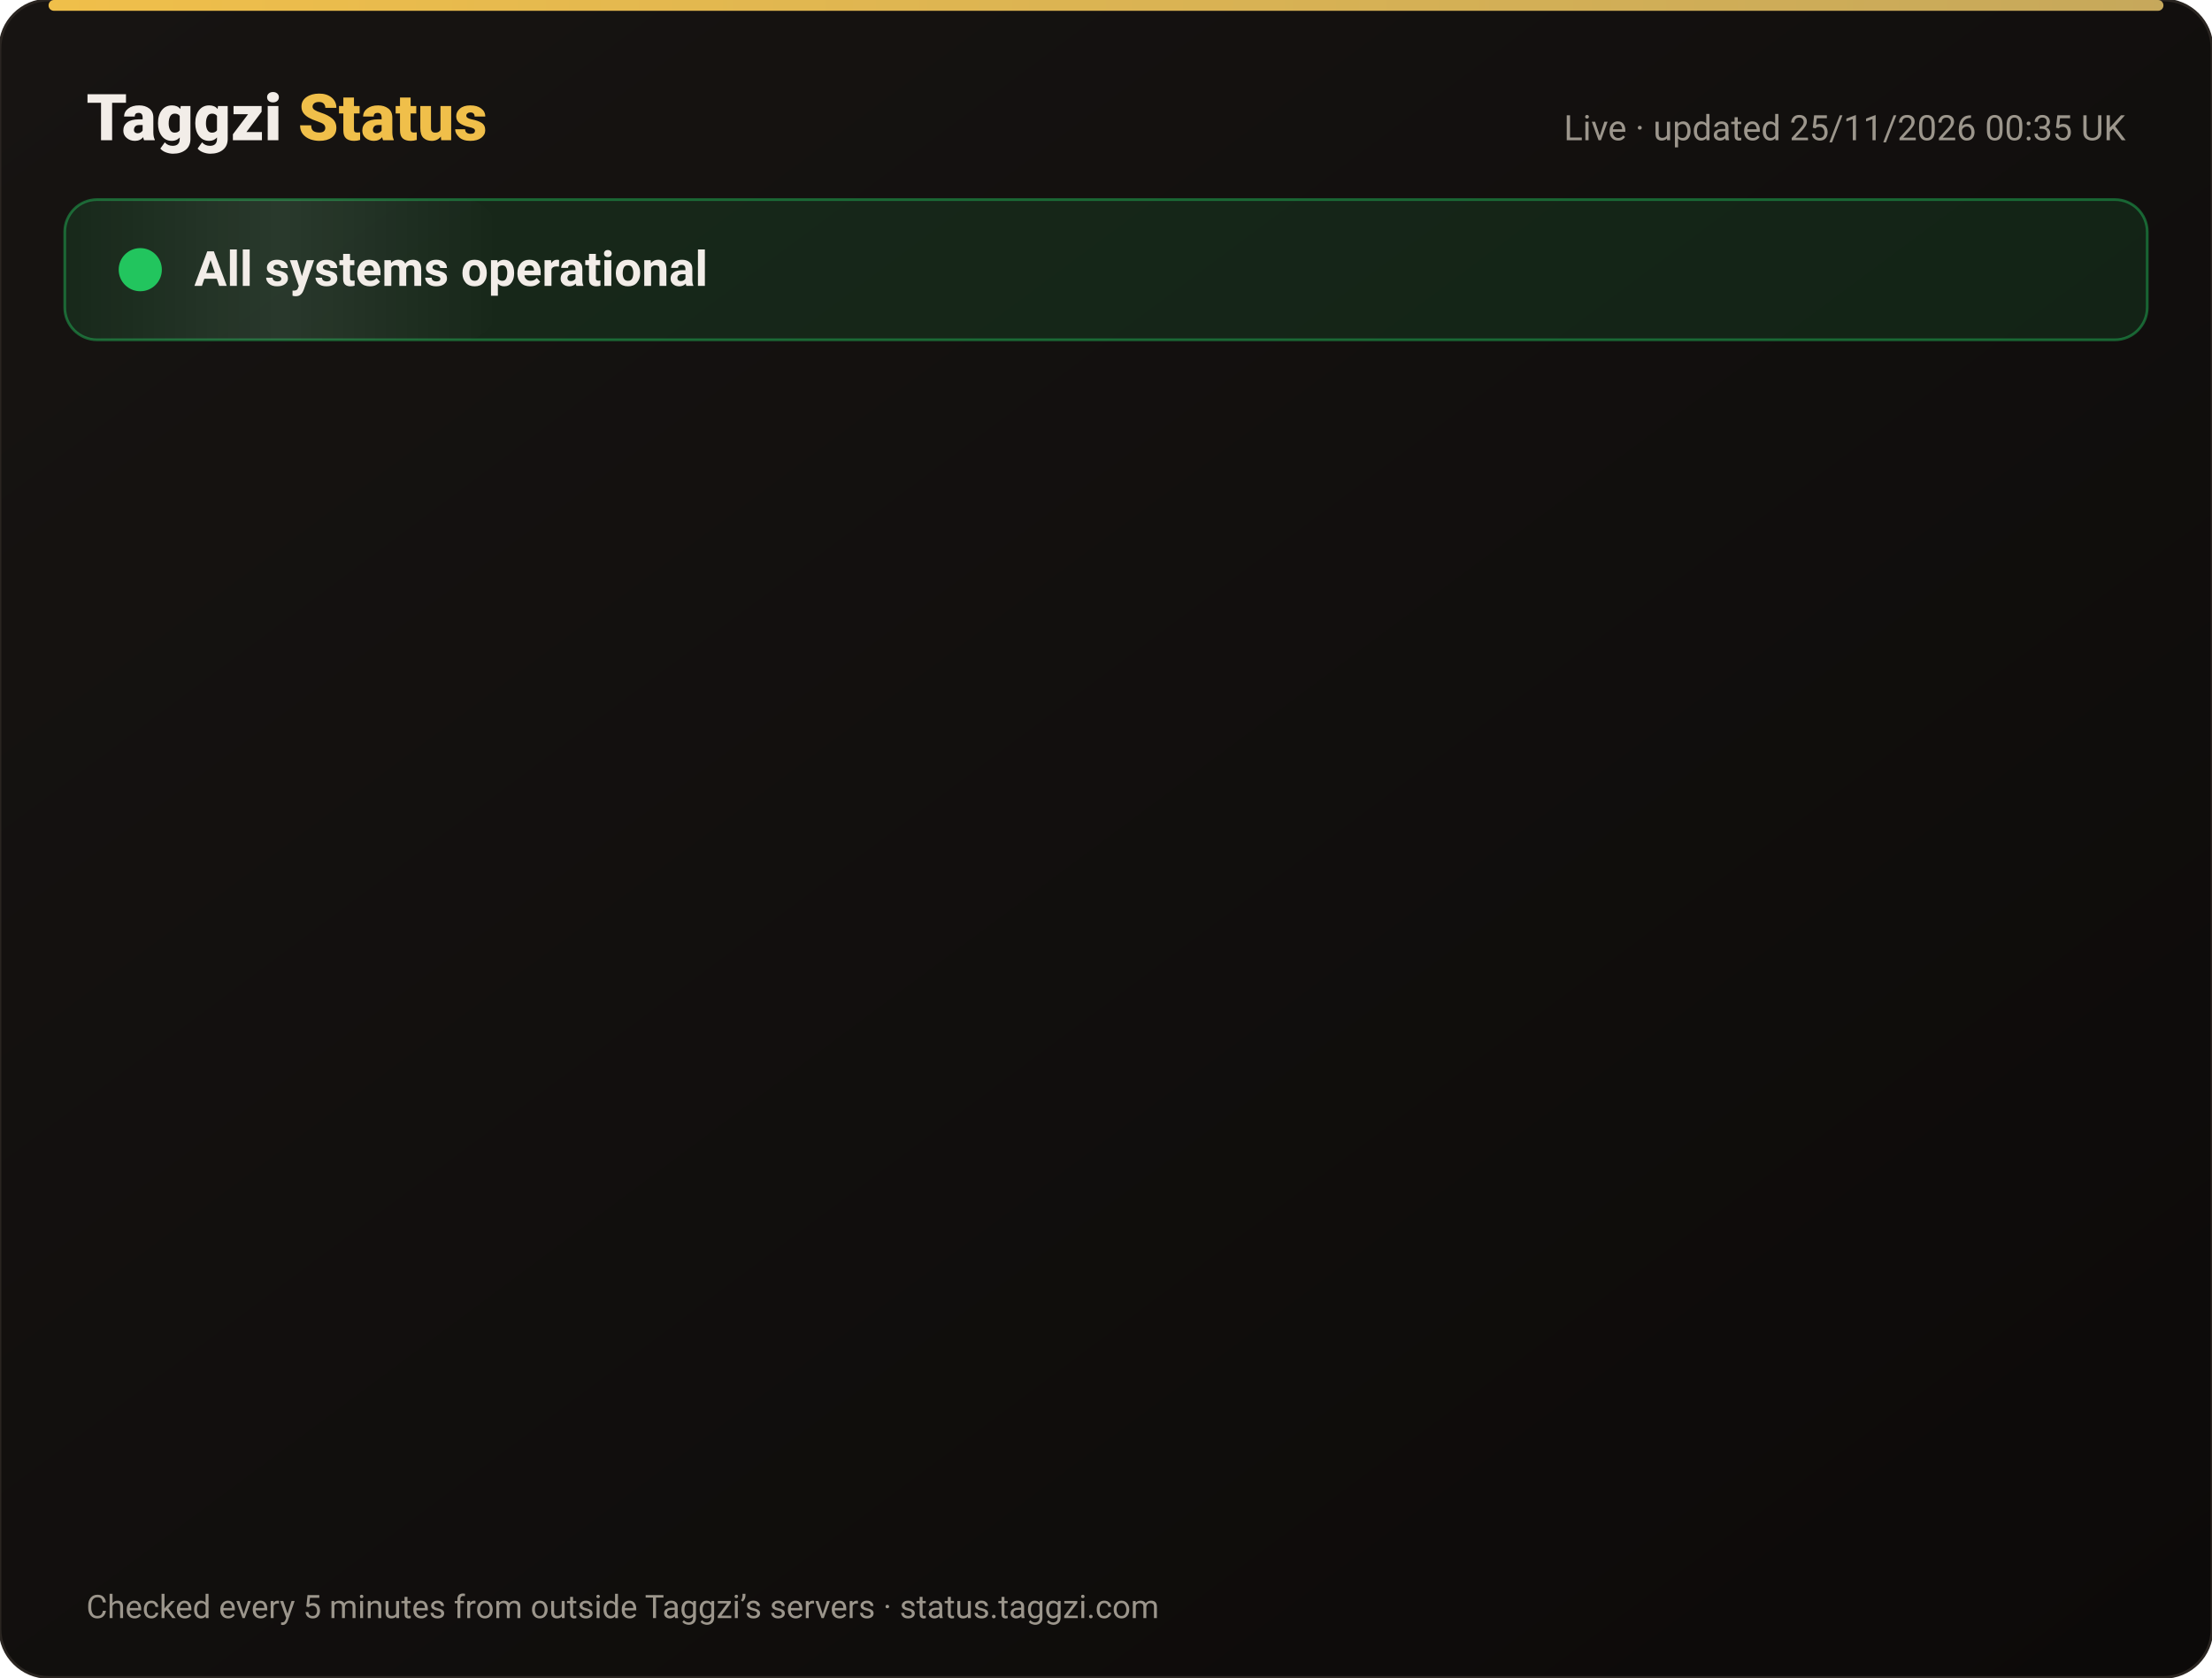
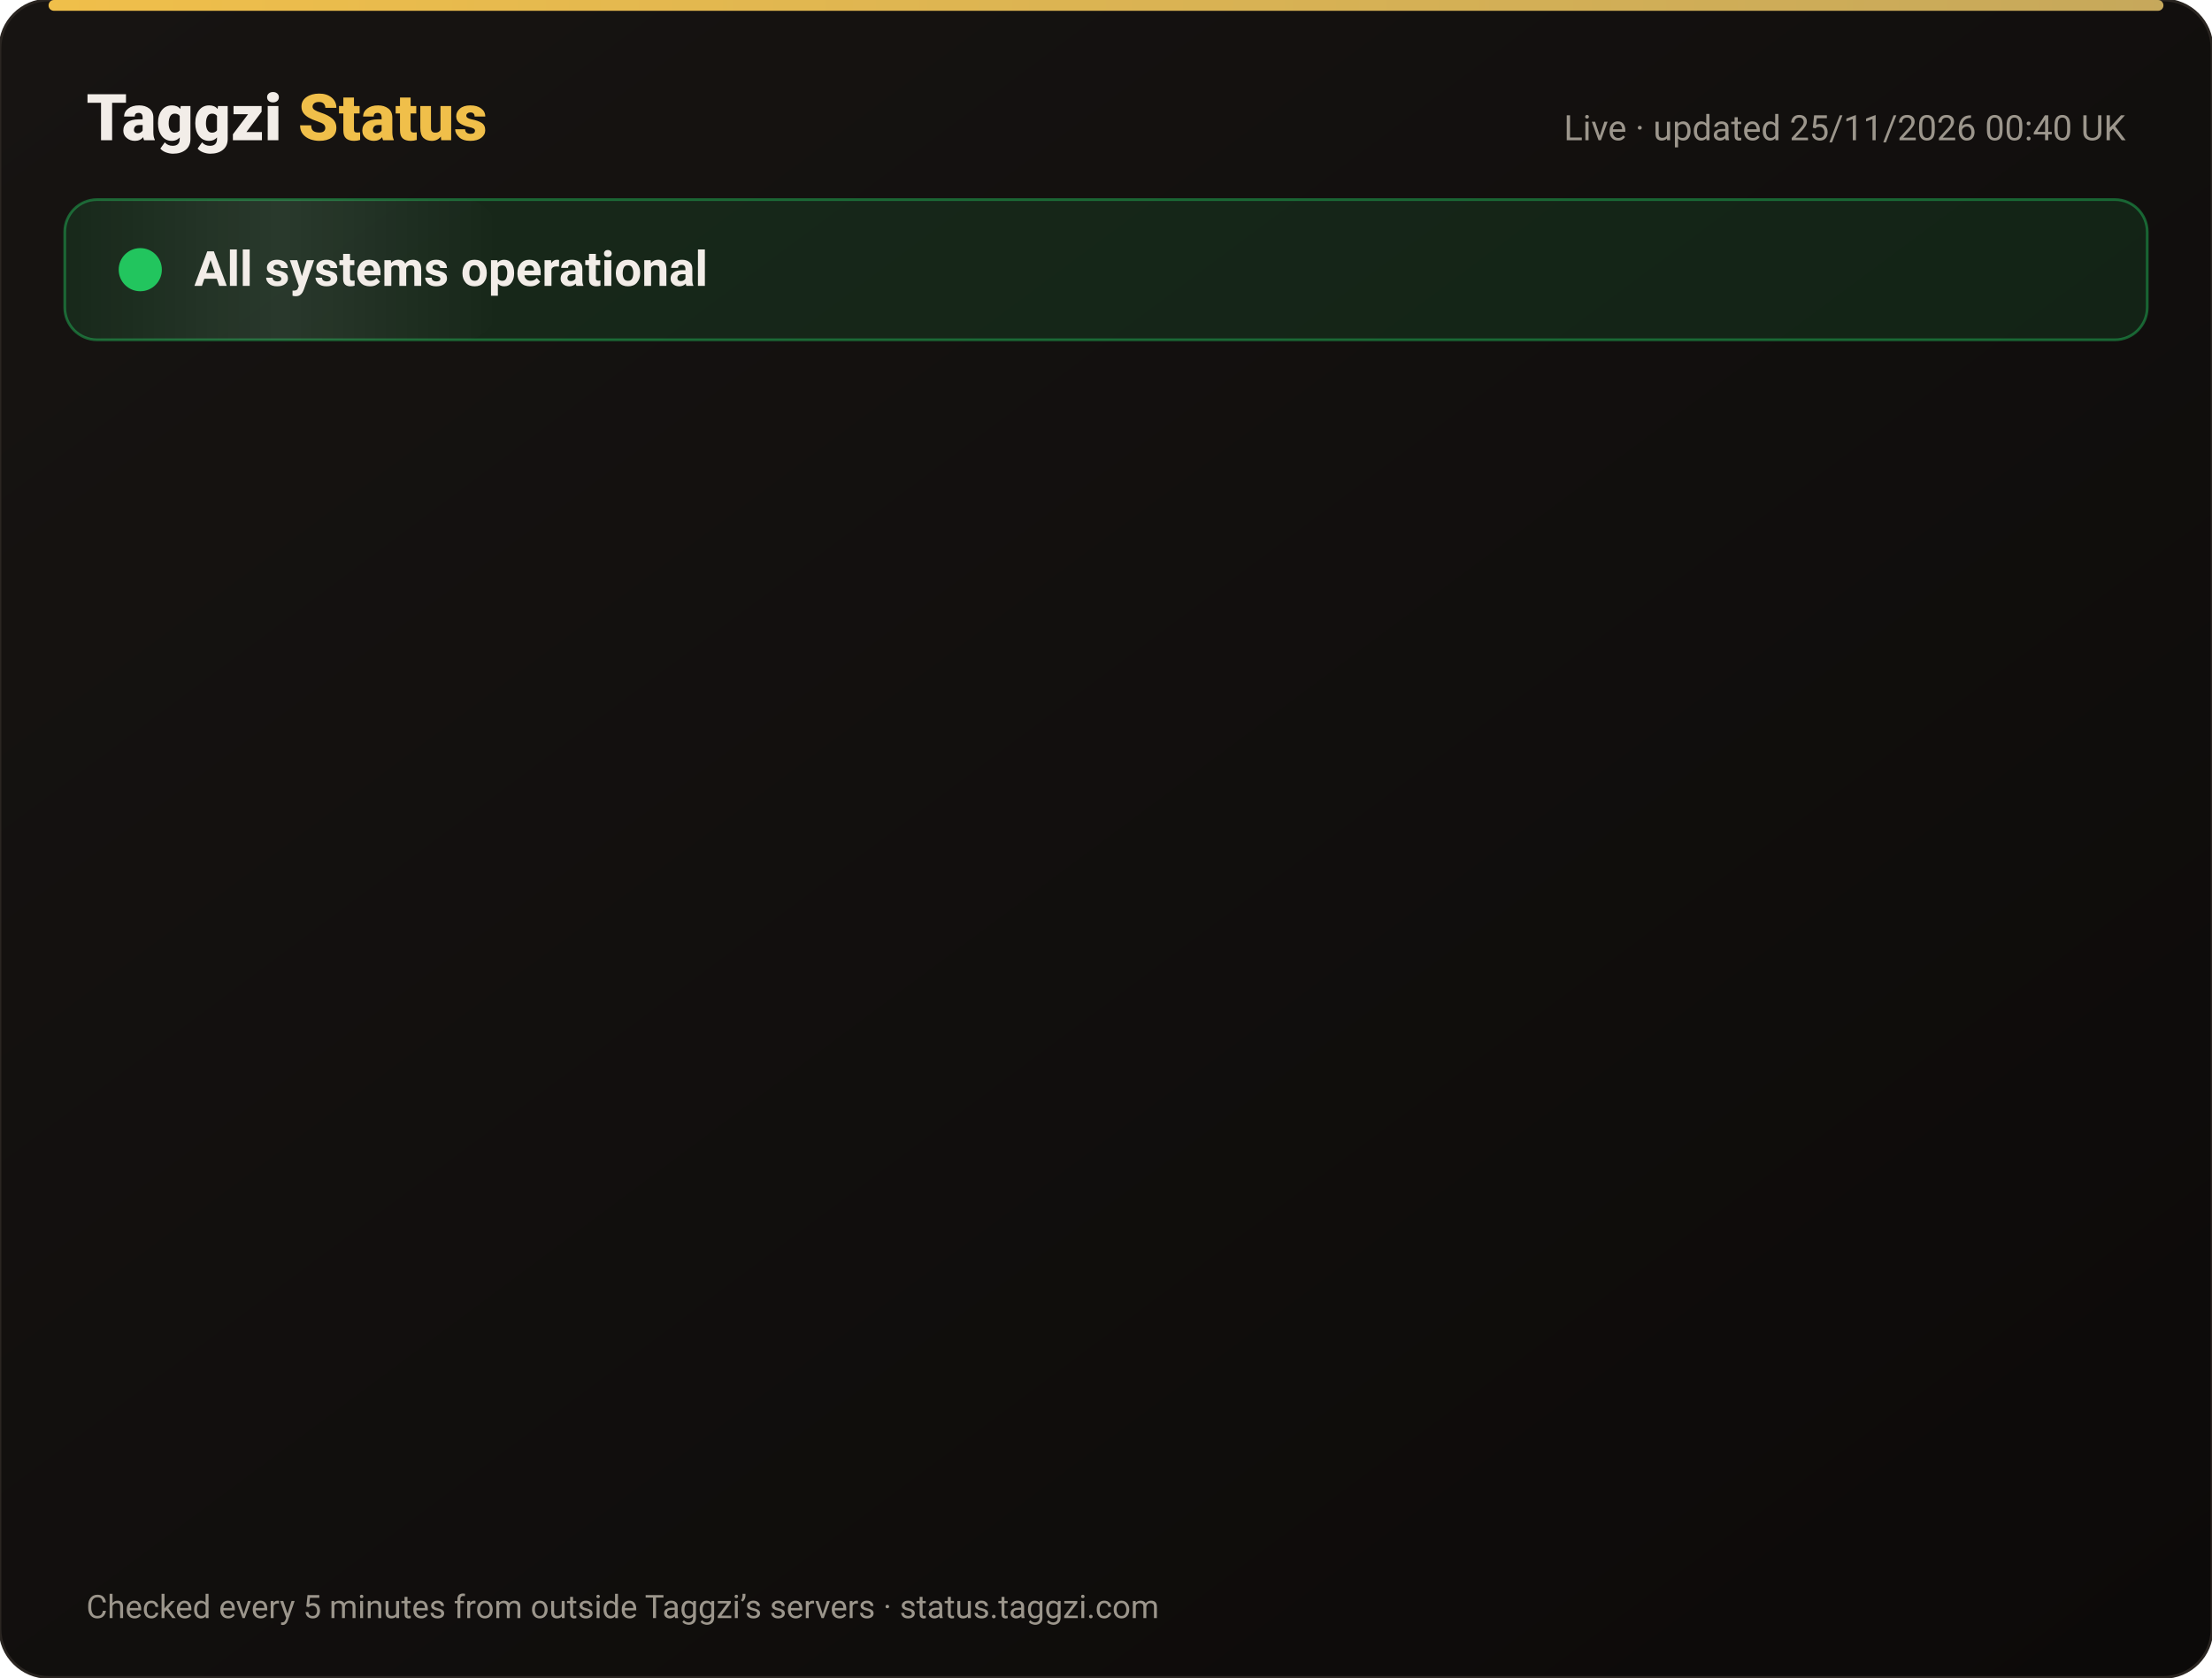
<svg xmlns="http://www.w3.org/2000/svg" width="820" height="622" viewBox="0 0 820 622" font-family="-apple-system,Segoe UI,Roboto,Helvetica,Arial,sans-serif">
  <defs>
    <linearGradient id="bg" x1="0" y1="0" x2="1" y2="1">
      <stop offset="0" stop-color="#171412" />
      <stop offset="1" stop-color="#0C0A09" />
    </linearGradient>
    <linearGradient id="gold" x1="0" x2="1">
      <stop offset="0" stop-color="#F0BF4A" />
      <stop offset="1" stop-color="#c6a85b" />
    </linearGradient>
    <linearGradient id="shine" x1="0" x2="1">
      <stop offset="0" stop-color="#fff" stop-opacity="0" />
      <stop offset=".5" stop-color="#fff" stop-opacity=".08" />
      <stop offset="1" stop-color="#fff" stop-opacity="0" />
    </linearGradient>
  </defs>
  <rect width="820" height="622" rx="18" fill="url(#bg)" stroke="#2a2521" />
  <rect x="18" y="0" width="784" height="4" rx="2" fill="url(#gold)" />
  <text x="32" y="52" font-size="24" font-weight="800" fill="#F2EDE8">Taggzi <tspan fill="#F0BF4A">Status</tspan>
  </text>
-   <text x="788" y="52" font-size="13" fill="#9C968C" text-anchor="end">Live · updated 25/11/2026 00:35 UK</text>
+   <text x="788" y="52" font-size="13" fill="#9C968C" text-anchor="end">Live · updated 25/11/2026 00:40 UK</text>
  <rect x="24" y="74" width="772" height="52" rx="12" fill="#22c55e" fill-opacity=".12" stroke="#22c55e" stroke-opacity=".45" />
  <rect x="24" y="74" width="160" height="52" rx="12" fill="url(#shine)">
    <animate attributeName="x" from="-160" to="820" dur="4s" repeatCount="indefinite" />
  </rect>
  <circle cx="52" cy="100" r="7" fill="#22c55e" />
  <circle cx="52" cy="100" r="7" fill="none" stroke="#22c55e" stroke-width="2">
    <animate attributeName="r" values="7;15;7" dur="2s" repeatCount="indefinite" />
    <animate attributeName="opacity" values=".9;0;.9" dur="2s" repeatCount="indefinite" />
  </circle>
  <text x="72" y="106" font-size="18" font-weight="700" fill="#F2EDE8">All systems operational</text>
  <g opacity="0">
    <animate attributeName="opacity" from="0" to="1" begin="0.00s" dur=".6s" fill="freeze" />
    <line x1="32" y1="188" x2="788" y2="188" stroke="#2a2521" />
    <circle cx="44" cy="166" r="6" fill="#22c55e">
      <animate attributeName="opacity" values="1;.45;1" dur="2.4s" begin="0.00s" repeatCount="indefinite" />
    </circle>
    <text x="62" y="171" font-size="15" font-weight="650" fill="#F2EDE8">Website</text>
    <text x="630" y="171" font-size="13" fill="#9C968C" text-anchor="end">99.98% uptime</text>
    <rect x="648" y="154" width="140" height="24" rx="12" fill="#22c55e" fill-opacity=".14" stroke="#22c55e" stroke-opacity=".5" />
    <text x="718" y="171" font-size="12" font-weight="700" fill="#22c55e" text-anchor="middle">Operational</text>
  </g>
  <g opacity="0">
    <animate attributeName="opacity" from="0" to="1" begin="0.15s" dur=".6s" fill="freeze" />
    <line x1="32" y1="234" x2="788" y2="234" stroke="#2a2521" />
    <circle cx="44" cy="212" r="6" fill="#22c55e">
      <animate attributeName="opacity" values="1;.45;1" dur="2.4s" begin="0.15s" repeatCount="indefinite" />
    </circle>
    <text x="62" y="217" font-size="15" font-weight="650" fill="#F2EDE8">Tag scans</text>
    <text x="630" y="217" font-size="13" fill="#9C968C" text-anchor="end">99.98% uptime</text>
    <rect x="648" y="200" width="140" height="24" rx="12" fill="#22c55e" fill-opacity=".14" stroke="#22c55e" stroke-opacity=".5" />
    <text x="718" y="217" font-size="12" font-weight="700" fill="#22c55e" text-anchor="middle">Operational</text>
  </g>
  <g opacity="0">
    <animate attributeName="opacity" from="0" to="1" begin="0.30s" dur=".6s" fill="freeze" />
    <line x1="32" y1="280" x2="788" y2="280" stroke="#2a2521" />
    <circle cx="44" cy="258" r="6" fill="#22c55e">
      <animate attributeName="opacity" values="1;.45;1" dur="2.4s" begin="0.30s" repeatCount="indefinite" />
    </circle>
    <text x="62" y="263" font-size="15" font-weight="650" fill="#F2EDE8">Manual tag lookup</text>
    <text x="630" y="263" font-size="13" fill="#9C968C" text-anchor="end">99.98% uptime</text>
    <rect x="648" y="246" width="140" height="24" rx="12" fill="#22c55e" fill-opacity=".14" stroke="#22c55e" stroke-opacity=".5" />
    <text x="718" y="263" font-size="12" font-weight="700" fill="#22c55e" text-anchor="middle">Operational</text>
  </g>
  <g opacity="0">
    <animate attributeName="opacity" from="0" to="1" begin="0.45s" dur=".6s" fill="freeze" />
    <line x1="32" y1="326" x2="788" y2="326" stroke="#2a2521" />
    <circle cx="44" cy="304" r="6" fill="#22c55e">
      <animate attributeName="opacity" values="1;.45;1" dur="2.4s" begin="0.45s" repeatCount="indefinite" />
    </circle>
    <text x="62" y="309" font-size="15" font-weight="650" fill="#F2EDE8">App &amp; login</text>
    <text x="630" y="309" font-size="13" fill="#9C968C" text-anchor="end">99.98% uptime</text>
    <rect x="648" y="292" width="140" height="24" rx="12" fill="#22c55e" fill-opacity=".14" stroke="#22c55e" stroke-opacity=".5" />
    <text x="718" y="309" font-size="12" font-weight="700" fill="#22c55e" text-anchor="middle">Operational</text>
  </g>
  <g opacity="0">
    <animate attributeName="opacity" from="0" to="1" begin="0.60s" dur=".6s" fill="freeze" />
    <line x1="32" y1="372" x2="788" y2="372" stroke="#2a2521" />
    <circle cx="44" cy="350" r="6" fill="#22c55e">
      <animate attributeName="opacity" values="1;.45;1" dur="2.4s" begin="0.60s" repeatCount="indefinite" />
    </circle>
    <text x="62" y="355" font-size="15" font-weight="650" fill="#F2EDE8">Community alerts</text>
    <text x="630" y="355" font-size="13" fill="#9C968C" text-anchor="end">99.98% uptime</text>
    <rect x="648" y="338" width="140" height="24" rx="12" fill="#22c55e" fill-opacity=".14" stroke="#22c55e" stroke-opacity=".5" />
    <text x="718" y="355" font-size="12" font-weight="700" fill="#22c55e" text-anchor="middle">Operational</text>
  </g>
  <g opacity="0">
    <animate attributeName="opacity" from="0" to="1" begin="0.75s" dur=".6s" fill="freeze" />
    <line x1="32" y1="418" x2="788" y2="418" stroke="#2a2521" />
    <circle cx="44" cy="396" r="6" fill="#22c55e">
      <animate attributeName="opacity" values="1;.45;1" dur="2.4s" begin="0.75s" repeatCount="indefinite" />
    </circle>
    <text x="62" y="401" font-size="15" font-weight="650" fill="#F2EDE8">Private calling</text>
    <text x="630" y="401" font-size="13" fill="#9C968C" text-anchor="end">99.98% uptime</text>
    <rect x="648" y="384" width="140" height="24" rx="12" fill="#22c55e" fill-opacity=".14" stroke="#22c55e" stroke-opacity=".5" />
    <text x="718" y="401" font-size="12" font-weight="700" fill="#22c55e" text-anchor="middle">Operational</text>
  </g>
  <g opacity="0">
    <animate attributeName="opacity" from="0" to="1" begin="0.90s" dur=".6s" fill="freeze" />
    <line x1="32" y1="464" x2="788" y2="464" stroke="#2a2521" />
    <circle cx="44" cy="442" r="6" fill="#22c55e">
      <animate attributeName="opacity" values="1;.45;1" dur="2.4s" begin="0.90s" repeatCount="indefinite" />
    </circle>
    <text x="62" y="447" font-size="15" font-weight="650" fill="#F2EDE8">Payments</text>
    <text x="630" y="447" font-size="13" fill="#9C968C" text-anchor="end">99.97% uptime</text>
    <rect x="648" y="430" width="140" height="24" rx="12" fill="#22c55e" fill-opacity=".14" stroke="#22c55e" stroke-opacity=".5" />
    <text x="718" y="447" font-size="12" font-weight="700" fill="#22c55e" text-anchor="middle">Operational</text>
  </g>
  <g opacity="0">
    <animate attributeName="opacity" from="0" to="1" begin="1.05s" dur=".6s" fill="freeze" />
    <line x1="32" y1="510" x2="788" y2="510" stroke="#2a2521" />
    <circle cx="44" cy="488" r="6" fill="#22c55e">
      <animate attributeName="opacity" values="1;.45;1" dur="2.4s" begin="1.05s" repeatCount="indefinite" />
    </circle>
    <text x="62" y="493" font-size="15" font-weight="650" fill="#F2EDE8">Email &amp; support</text>
    <text x="630" y="493" font-size="13" fill="#9C968C" text-anchor="end">99.98% uptime</text>
    <rect x="648" y="476" width="140" height="24" rx="12" fill="#22c55e" fill-opacity=".14" stroke="#22c55e" stroke-opacity=".5" />
    <text x="718" y="493" font-size="12" font-weight="700" fill="#22c55e" text-anchor="middle">Operational</text>
  </g>
  <g opacity="0">
    <animate attributeName="opacity" from="0" to="1" begin="1.20s" dur=".6s" fill="freeze" />
    <line x1="32" y1="556" x2="788" y2="556" stroke="#2a2521" />
    <circle cx="44" cy="534" r="6" fill="#22c55e">
      <animate attributeName="opacity" values="1;.45;1" dur="2.4s" begin="1.20s" repeatCount="indefinite" />
    </circle>
    <text x="62" y="539" font-size="15" font-weight="650" fill="#F2EDE8">Secure connection (SSL)</text>
    <text x="630" y="539" font-size="13" fill="#9C968C" text-anchor="end">100.00% uptime</text>
    <rect x="648" y="522" width="140" height="24" rx="12" fill="#22c55e" fill-opacity=".14" stroke="#22c55e" stroke-opacity=".5" />
    <text x="718" y="539" font-size="12" font-weight="700" fill="#22c55e" text-anchor="middle">Operational</text>
  </g>
  <text x="32" y="600" font-size="12" fill="#9C968C">Checked every 5 minutes from outside Taggzi’s servers · status.taggzi.com</text>
</svg>
